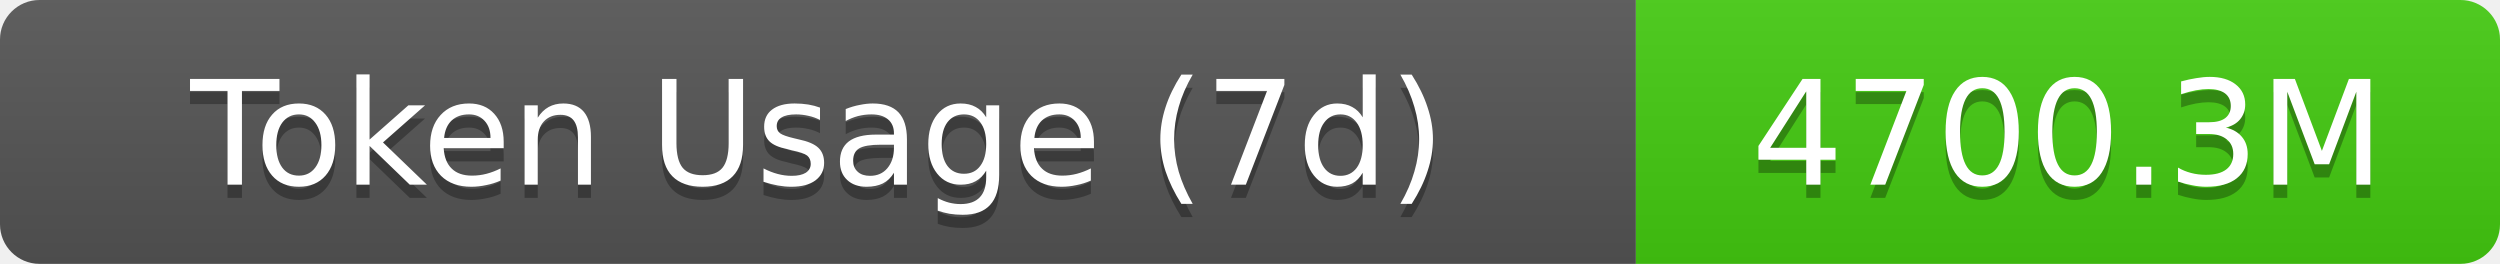
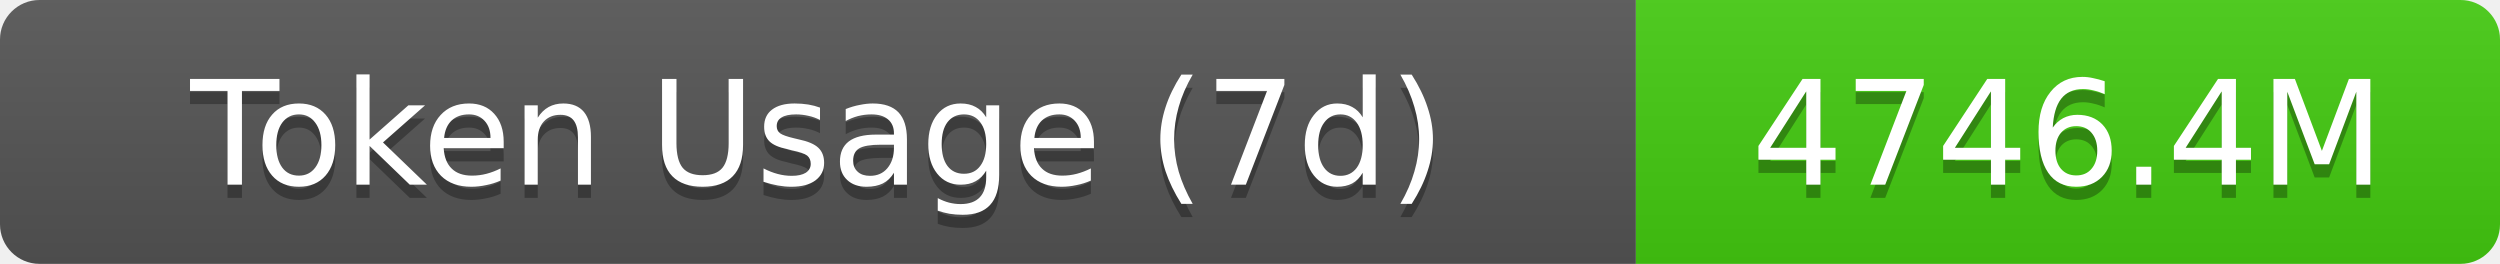
- <svg xmlns="http://www.w3.org/2000/svg" width="189.5" height="20" role="img" aria-label="Token Usage (7d): 4700.3M">
+ <svg xmlns="http://www.w3.org/2000/svg" width="189.5" height="20" role="img" aria-label="Token Usage (7d): 4746.4M">
  <linearGradient id="s" x2="0" y2="100%">
    <stop offset="0" stop-color="#bbb" stop-opacity=".1" />
    <stop offset="1" stop-opacity=".1" />
  </linearGradient>
  <clipPath id="r">
    <rect width="189.5" height="20" rx="3" fill="#fff" />
  </clipPath>
  <g clip-path="url(#r)">
    <rect width="124" height="20" fill="#555" />
    <rect x="124" width="65.5" height="20" fill="#4c1" />
    <rect width="189.5" height="20" fill="url(#s)" />
  </g>
  <g fill="#fff" text-anchor="middle" font-family="Verdana,Geneva,DejaVu Sans,sans-serif" text-rendering="geometricPrecision" font-size="11">
    <text aria-hidden="true" x="62" y="15" fill="#010101" fill-opacity=".3">Token Usage (7d)</text>
    <text x="62" y="14">Token Usage (7d)</text>
-     <text aria-hidden="true" x="156.75" y="15" fill="#010101" fill-opacity=".3">4700.3M</text>
-     <text x="156.75" y="14">4700.3M</text>
+     <text aria-hidden="true" x="156.75" y="15" fill="#010101" fill-opacity=".3">4746.4M</text>
+     <text x="156.75" y="14">4746.4M</text>
  </g>
</svg>
